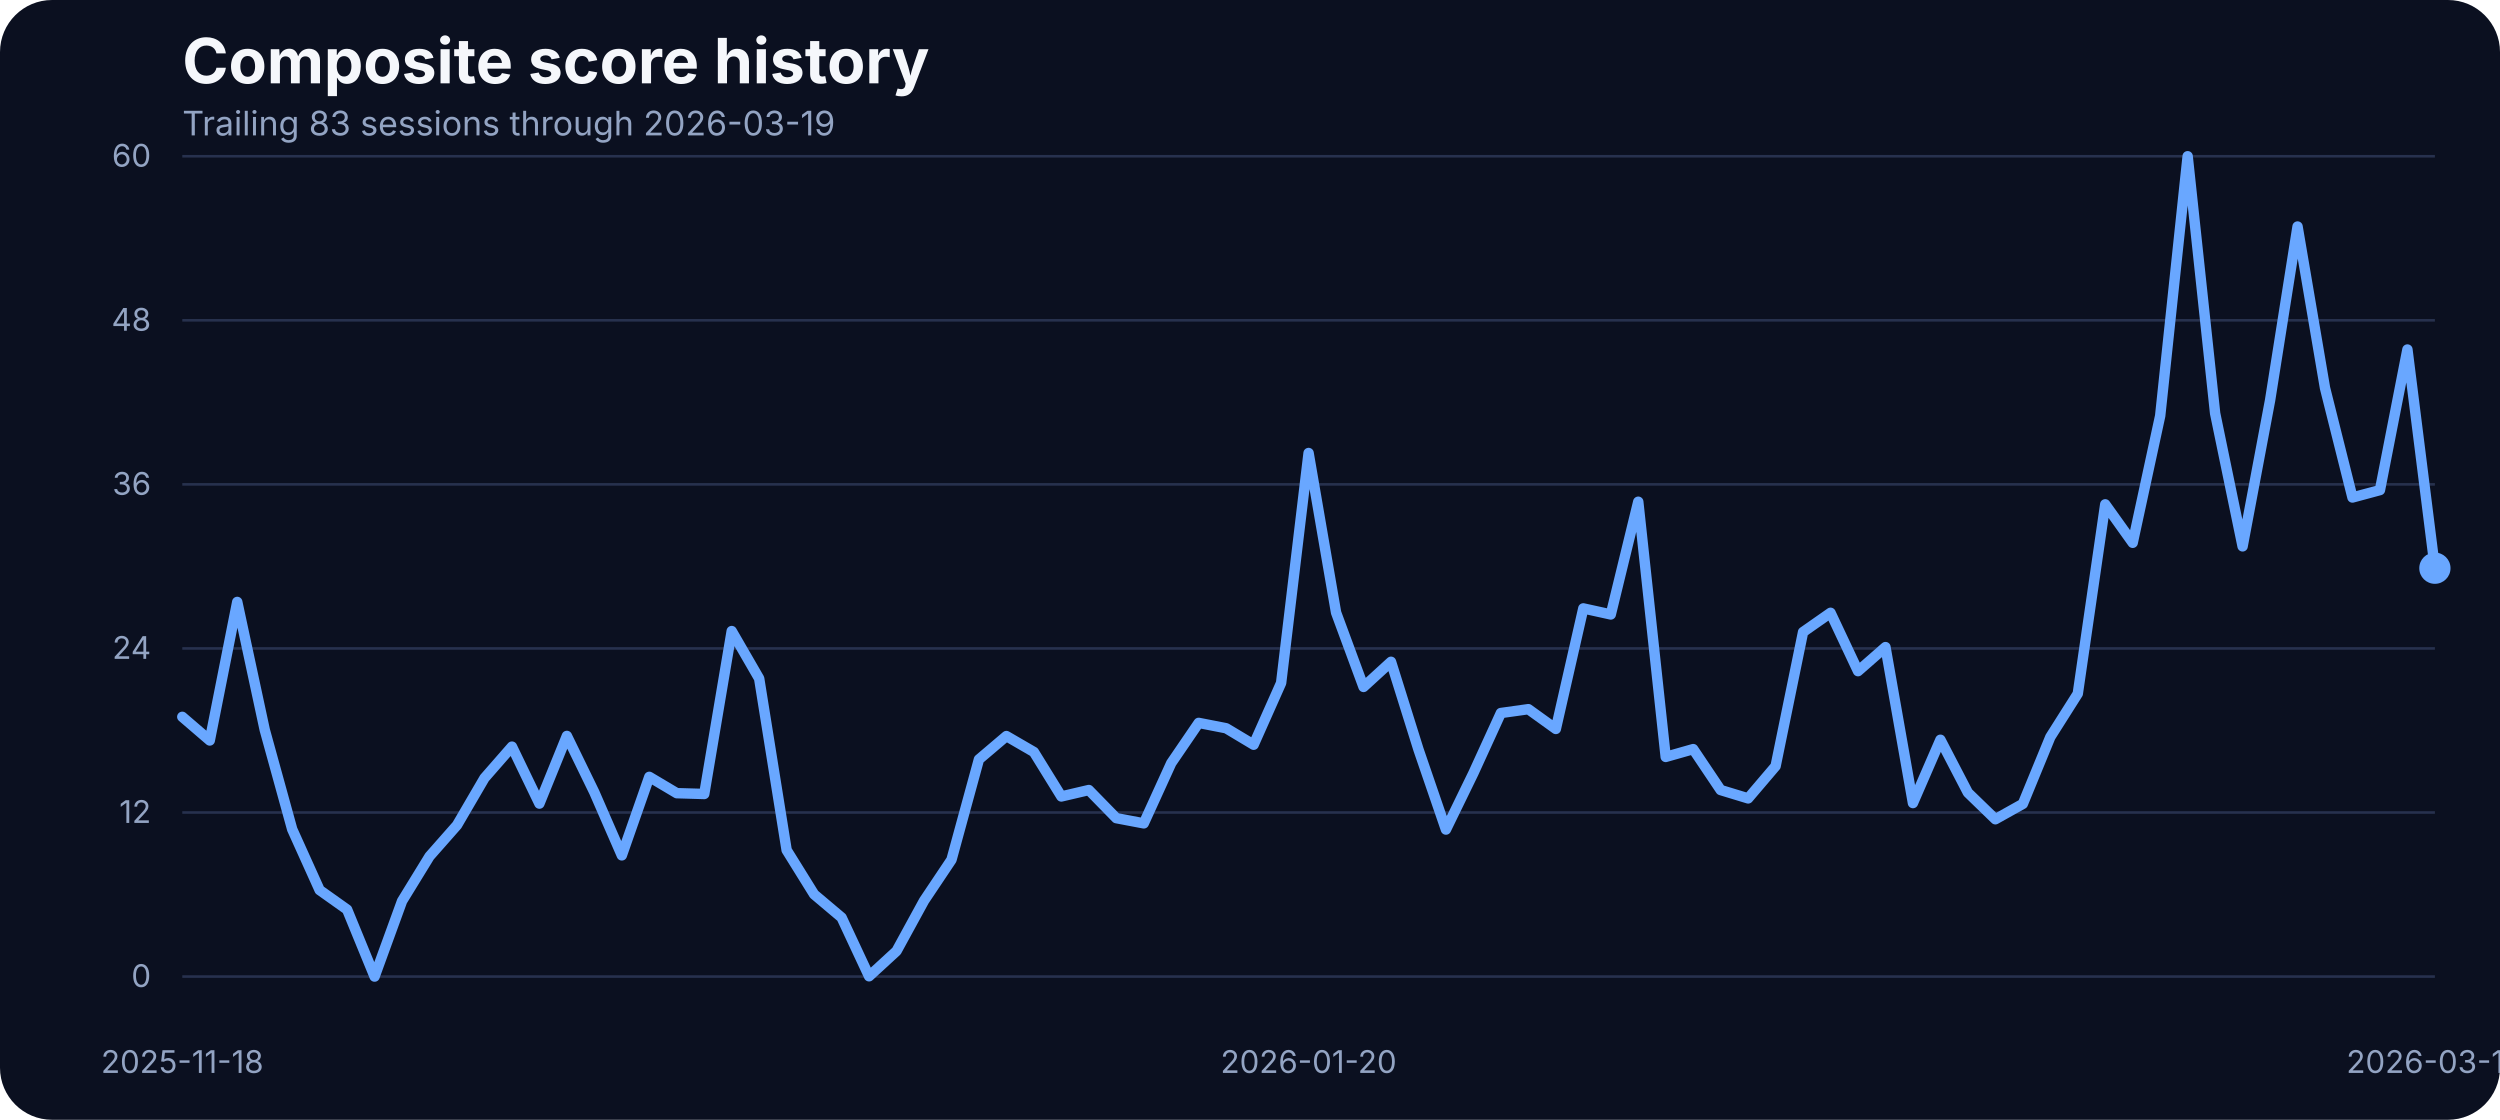
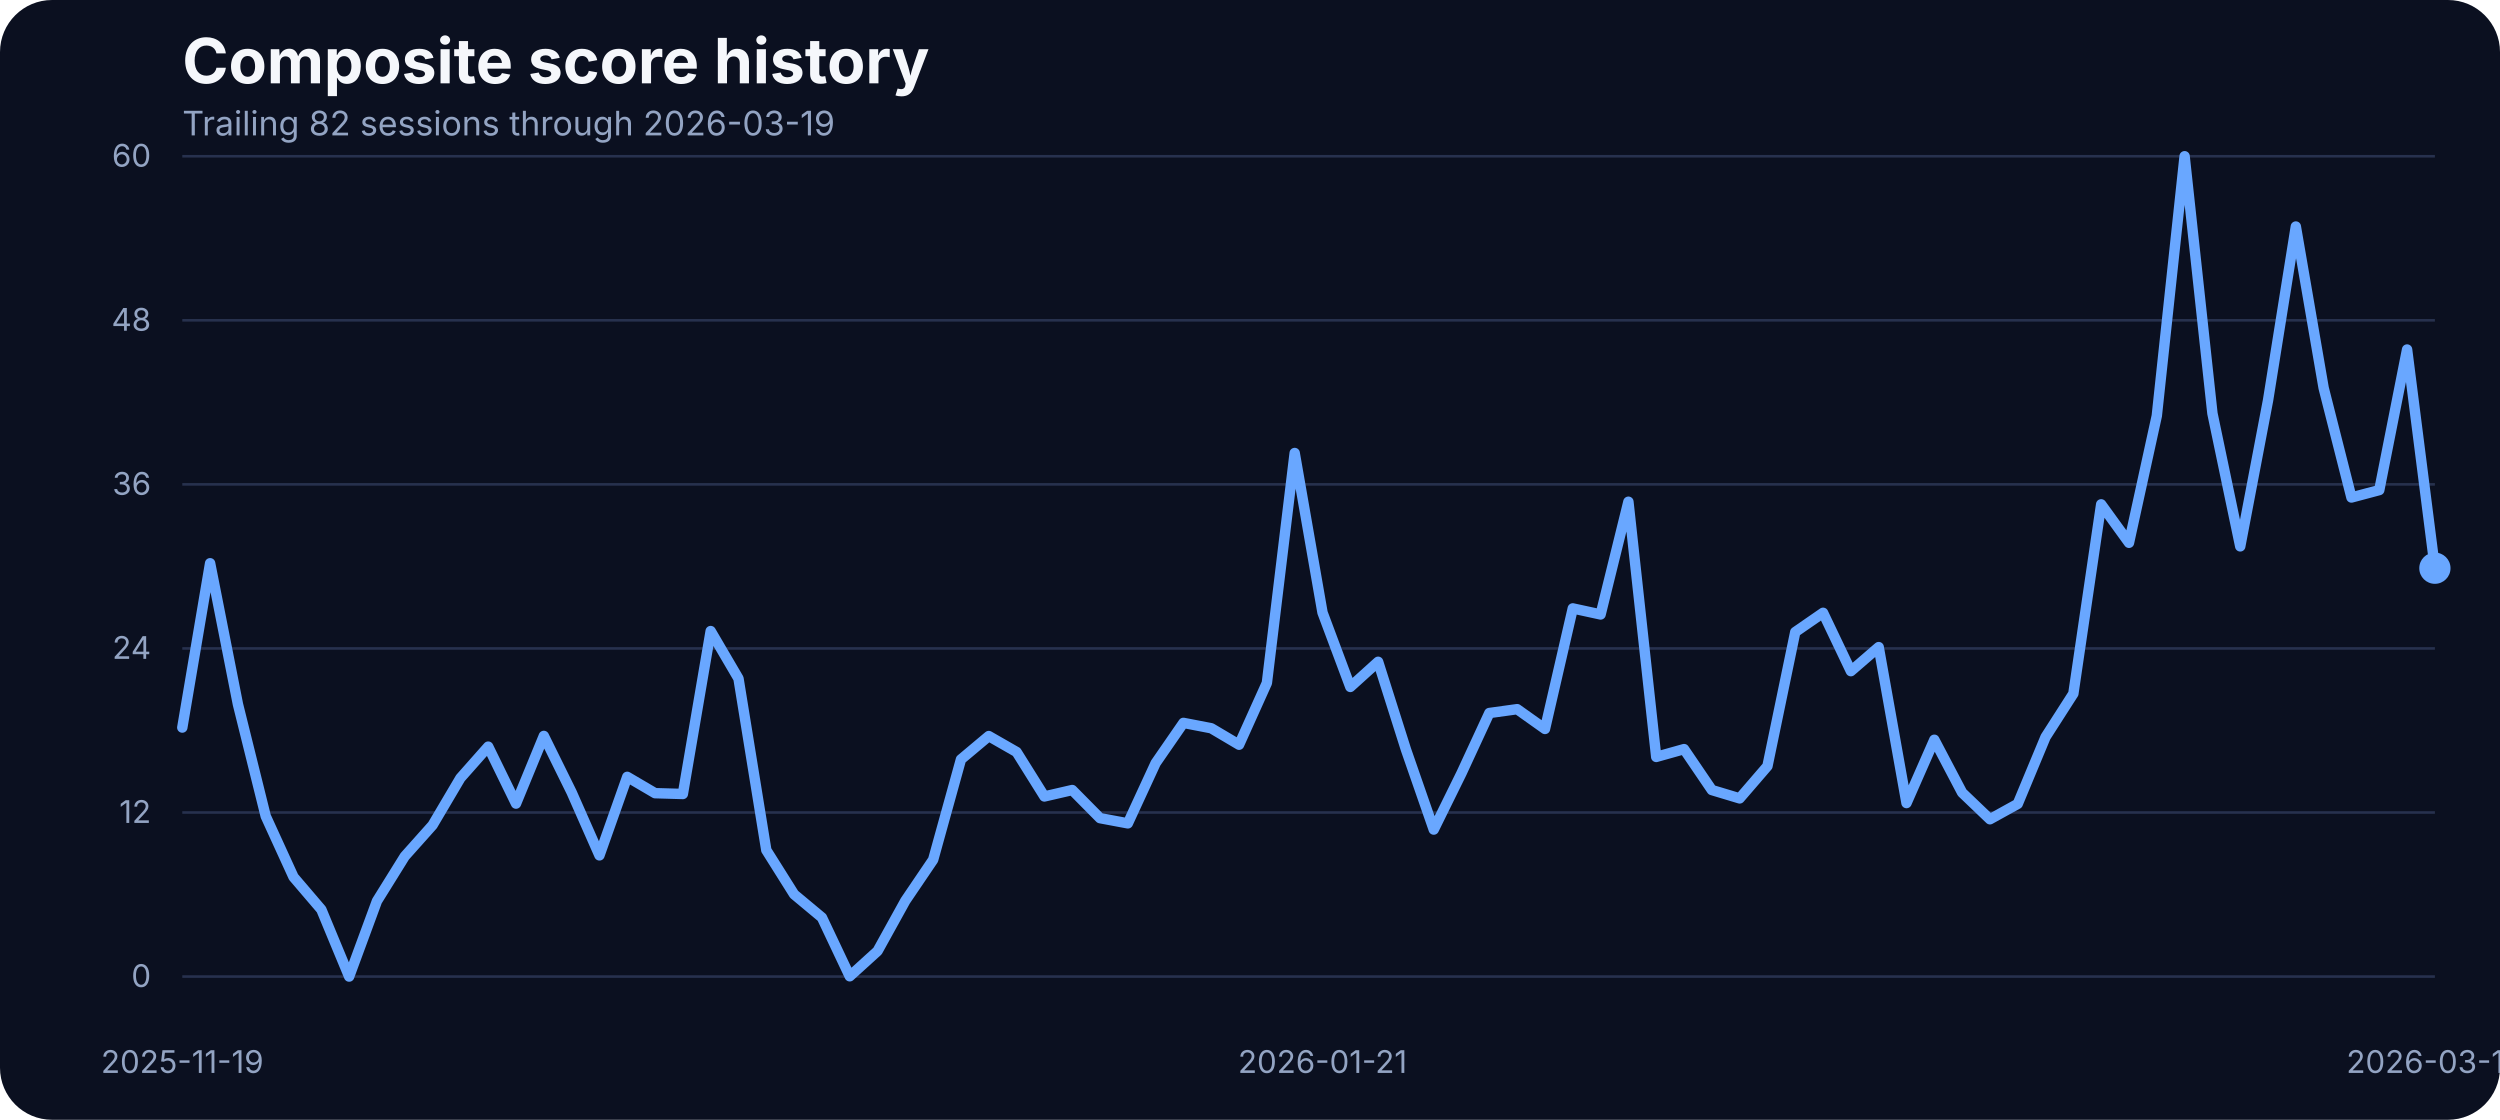
<svg xmlns="http://www.w3.org/2000/svg" width="960" height="430" viewBox="0 0 960 430" role="img" aria-label="Composite score history">
  <rect width="100%" height="100%" fill="#0b1020" rx="20" />
  <text x="70" y="32" fill="#f5f7fb" font-family="Inter, Arial, sans-serif" font-size="24" font-weight="700">Composite score history</text>
-   <text x="70" y="52" fill="#93a4c3" font-family="Inter, Arial, sans-serif" font-size="13">Trailing 83 sessions through 2026-03-19</text>
+   <text x="70" y="52" fill="#93a4c3" font-family="Inter, Arial, sans-serif" font-size="13">Trailing 82 sessions through 2026-03-19</text>
  <line x1="70" x2="935" y1="375.00" y2="375.00" stroke="#27314e" stroke-width="1" />
  <text x="58" y="379.00" text-anchor="end" fill="#93a4c3" font-family="Inter, Arial, sans-serif" font-size="12">0</text>
  <line x1="70" x2="935" y1="312.00" y2="312.00" stroke="#27314e" stroke-width="1" />
  <text x="58" y="316.00" text-anchor="end" fill="#93a4c3" font-family="Inter, Arial, sans-serif" font-size="12">12</text>
  <line x1="70" x2="935" y1="249.00" y2="249.00" stroke="#27314e" stroke-width="1" />
  <text x="58" y="253.00" text-anchor="end" fill="#93a4c3" font-family="Inter, Arial, sans-serif" font-size="12">24</text>
  <line x1="70" x2="935" y1="186.00" y2="186.00" stroke="#27314e" stroke-width="1" />
  <text x="58" y="190.00" text-anchor="end" fill="#93a4c3" font-family="Inter, Arial, sans-serif" font-size="12">36</text>
  <line x1="70" x2="935" y1="123.00" y2="123.00" stroke="#27314e" stroke-width="1" />
  <text x="58" y="127.00" text-anchor="end" fill="#93a4c3" font-family="Inter, Arial, sans-serif" font-size="12">48</text>
  <line x1="70" x2="935" y1="60.00" y2="60.00" stroke="#27314e" stroke-width="1" />
  <text x="58" y="64.00" text-anchor="end" fill="#93a4c3" font-family="Inter, Arial, sans-serif" font-size="12">60</text>
-   <text x="70.00" y="412" text-anchor="middle" fill="#93a4c3" font-family="Inter, Arial, sans-serif" font-size="12">2025-11-18</text>
-   <text x="502.50" y="412" text-anchor="middle" fill="#93a4c3" font-family="Inter, Arial, sans-serif" font-size="12">2026-01-20</text>
+   <text x="70.00" y="412" text-anchor="middle" fill="#93a4c3" font-family="Inter, Arial, sans-serif" font-size="12">2025-11-19</text>
+   <text x="507.84" y="412" text-anchor="middle" fill="#93a4c3" font-family="Inter, Arial, sans-serif" font-size="12">2026-01-21</text>
  <text x="935.00" y="412" text-anchor="middle" fill="#93a4c3" font-family="Inter, Arial, sans-serif" font-size="12">2026-03-19</text>
-   <path d="M 70.00 275.27 L 80.55 284.34 L 91.10 231.15 L 101.65 280.23 L 112.20 318.44 L 122.74 341.79 L 133.29 349.28 L 143.84 375.00 L 154.39 346.01 L 164.94 328.83 L 175.49 316.86 L 186.04 298.78 L 196.59 286.71 L 207.13 308.58 L 217.68 282.60 L 228.23 304.26 L 238.78 328.46 L 249.33 298.31 L 259.88 304.58 L 270.43 304.89 L 280.98 242.33 L 291.52 260.56 L 302.07 326.45 L 312.62 343.43 L 323.17 352.33 L 333.72 374.89 L 344.27 365.20 L 354.82 345.90 L 365.37 330.14 L 375.91 291.61 L 386.46 282.65 L 397.01 288.77 L 407.56 305.84 L 418.11 303.37 L 428.66 314.17 L 439.21 316.17 L 449.76 293.03 L 460.30 277.59 L 470.85 279.65 L 481.40 285.97 L 491.95 262.25 L 502.50 173.96 L 513.05 235.21 L 523.60 263.78 L 534.15 254.13 L 544.70 287.82 L 555.24 318.55 L 565.79 296.88 L 576.34 273.80 L 586.89 272.32 L 597.44 279.91 L 607.99 233.63 L 618.54 235.95 L 629.09 192.67 L 639.63 290.66 L 650.18 287.66 L 660.73 303.37 L 671.28 306.58 L 681.83 294.19 L 692.38 242.70 L 702.93 235.32 L 713.48 257.72 L 724.02 248.49 L 734.57 308.37 L 745.12 284.07 L 755.67 304.37 L 766.22 314.59 L 776.77 308.69 L 787.32 283.02 L 797.87 266.36 L 808.41 193.67 L 818.96 208.43 L 829.51 159.68 L 840.06 60.00 L 850.61 158.73 L 861.16 209.80 L 871.71 153.72 L 882.26 86.99 L 892.80 148.98 L 903.35 191.04 L 913.90 188.19 L 924.45 134.22 L 935.00 218.19" fill="none" stroke="#69a7ff" stroke-width="4" stroke-linecap="round" stroke-linejoin="round" />
+   <path d="M 70.00 279.38 L 80.68 216.29 L 91.36 270.42 L 102.04 313.43 L 112.72 336.78 L 123.40 349.28 L 134.07 375.00 L 144.75 346.01 L 155.43 328.83 L 166.11 316.86 L 176.79 298.78 L 187.47 286.71 L 198.15 308.58 L 208.83 282.60 L 219.51 304.26 L 230.19 328.46 L 240.86 298.31 L 251.54 304.58 L 262.22 304.89 L 272.90 242.33 L 283.58 260.56 L 294.26 326.45 L 304.94 343.43 L 315.62 352.33 L 326.30 374.89 L 336.98 365.20 L 347.65 345.90 L 358.33 330.14 L 369.01 291.61 L 379.69 282.65 L 390.37 288.77 L 401.05 305.84 L 411.73 303.37 L 422.41 314.17 L 433.09 316.17 L 443.77 293.03 L 454.44 277.59 L 465.12 279.65 L 475.80 285.97 L 486.48 262.25 L 497.16 173.96 L 507.84 235.21 L 518.52 263.78 L 529.20 254.13 L 539.88 287.82 L 550.56 318.55 L 561.23 296.88 L 571.91 273.80 L 582.59 272.32 L 593.27 279.91 L 603.95 233.63 L 614.63 235.95 L 625.31 192.67 L 635.99 290.66 L 646.67 287.66 L 657.35 303.37 L 668.02 306.58 L 678.70 294.19 L 689.38 242.70 L 700.06 235.32 L 710.74 257.72 L 721.42 248.49 L 732.10 308.37 L 742.78 284.07 L 753.46 304.37 L 764.14 314.59 L 774.81 308.69 L 785.49 283.02 L 796.17 266.36 L 806.85 193.67 L 817.53 208.43 L 828.21 159.68 L 838.89 60.00 L 849.57 158.73 L 860.25 209.80 L 870.93 153.72 L 881.60 86.99 L 892.28 148.98 L 902.96 191.04 L 913.64 188.19 L 924.32 134.22 L 935.00 218.19" fill="none" stroke="#69a7ff" stroke-width="4" stroke-linecap="round" stroke-linejoin="round" />
  <circle cx="935.00" cy="218.19" r="6" fill="#69a7ff" />
</svg>
